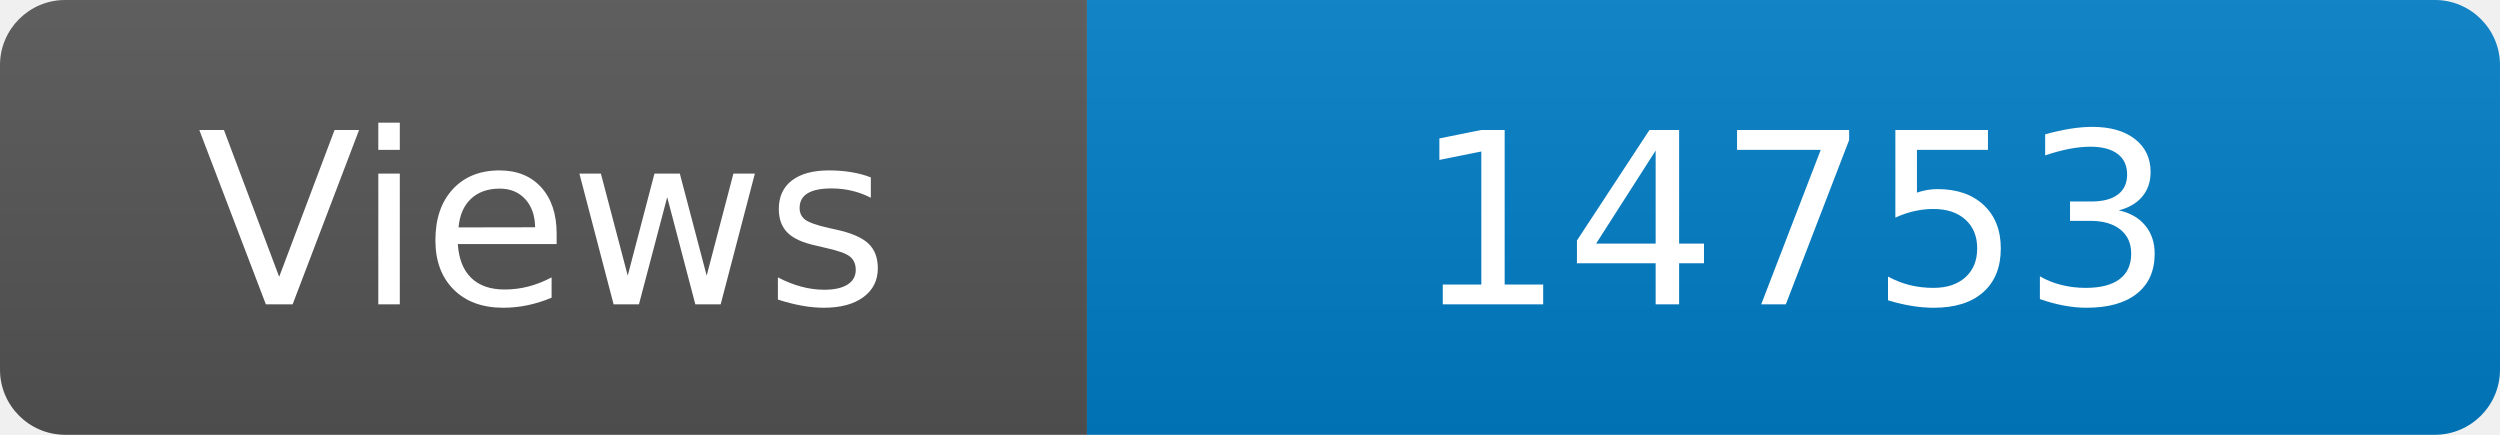
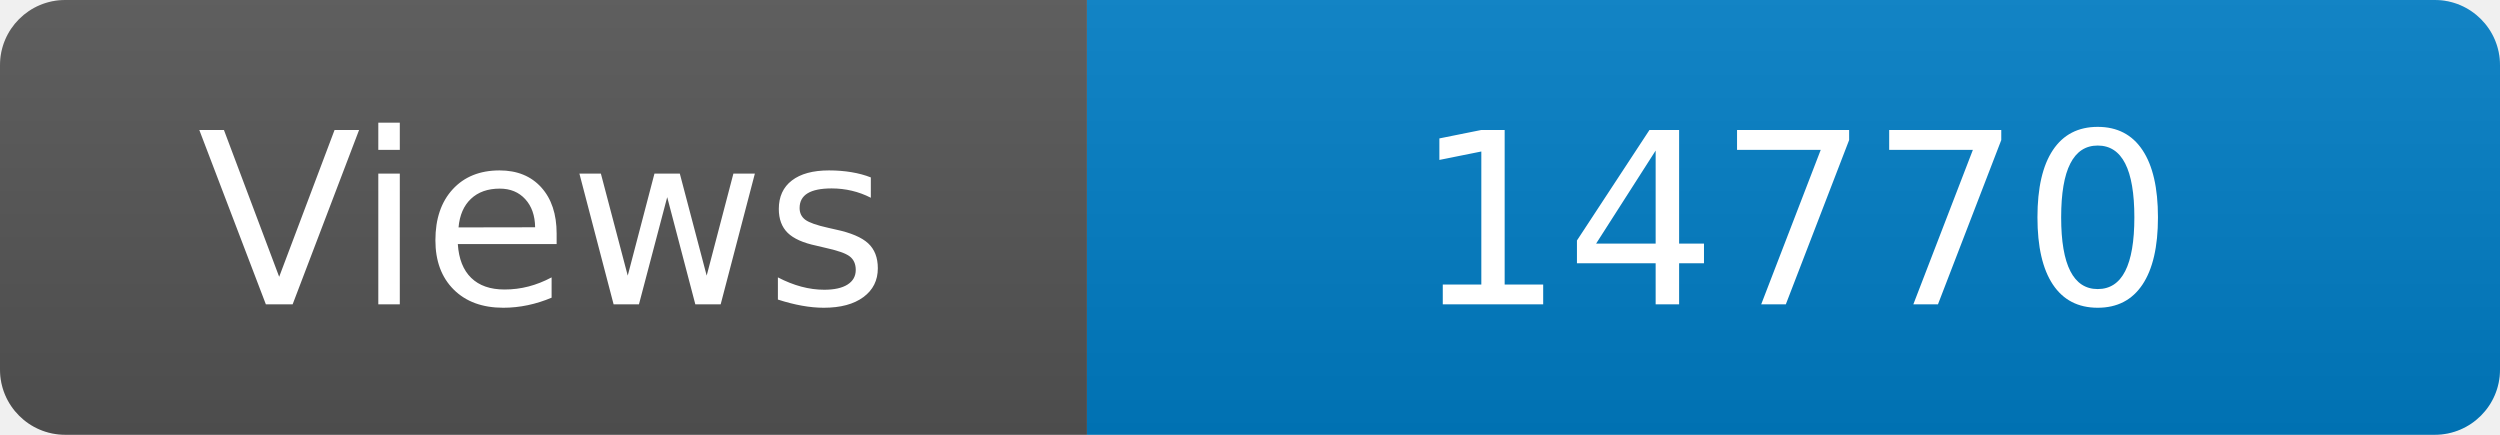
<svg xmlns="http://www.w3.org/2000/svg" width="115" height="20" role="img" aria-label="Maintained?: yes">
  <linearGradient id="s" x2="0" y2="100%">
    <stop offset="0" stop-color="#bbb" stop-opacity=".1" />
    <stop offset="1" stop-opacity=".1" />
  </linearGradient>
  <clipPath id="r">
    <rect width="115" height="20" rx="3" fill="#fff" />
  </clipPath>
  <g clip-path="url(#r)">
    <rect width="50" height="20" fill="#555" />
    <rect x="50" width="160" height="20" fill="#007ec6" />
    <rect width="115" height="20" fill="url(#s)" />
  </g>
  <g fill="#fff" text-anchor="middle" font-family="Verdana,Geneva,DejaVu Sans,sans-serif" font-size="110">
    <text x="250" y="140" transform="scale(.1)" fill="#fff">Views</text>
-     <text x="825" y="140" transform="scale(.1)" fill="#fff">14753</text>
+     <text x="825" y="140" transform="scale(.1)" fill="#fff">14770</text>
  </g>
</svg>
